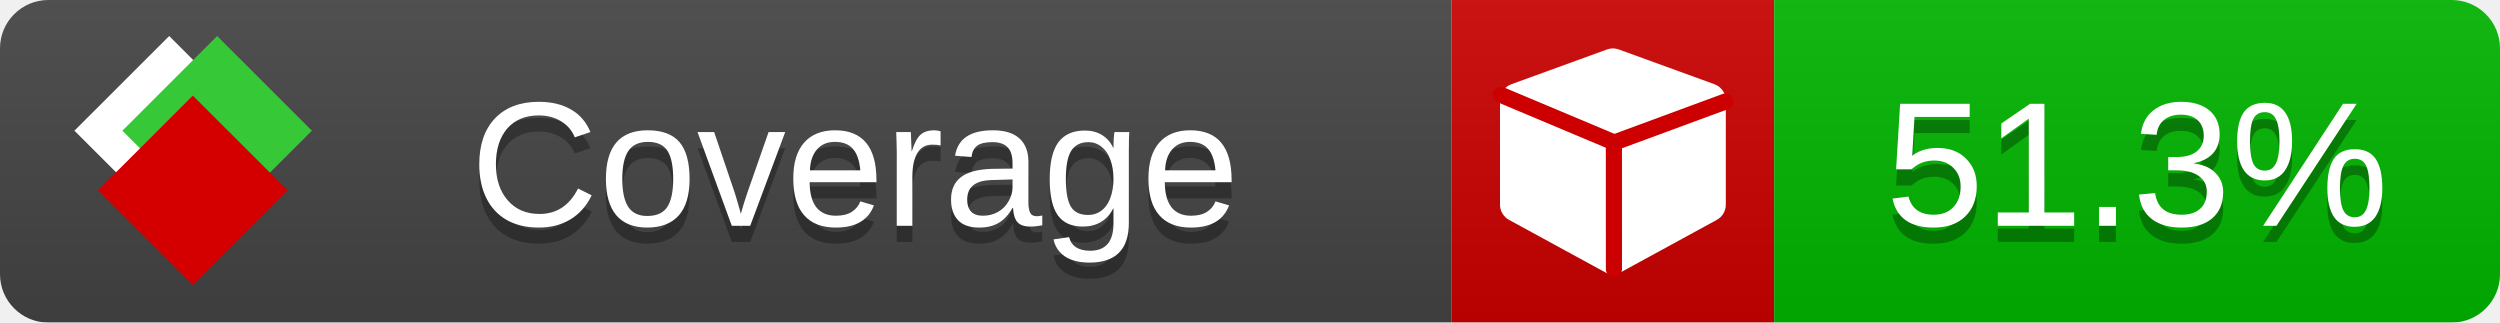
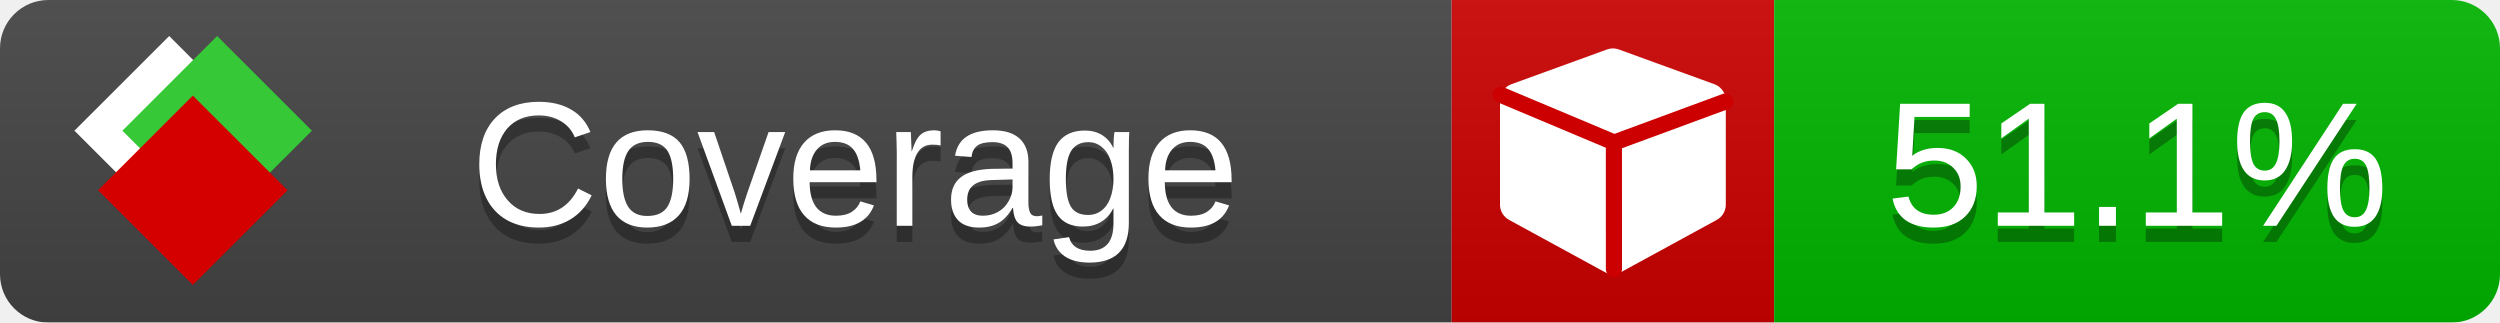
<svg xmlns="http://www.w3.org/2000/svg" xmlns:xlink="http://www.w3.org/1999/xlink" width="155" height="20">
  <style type="text/css">
          
            @keyframes fade1 {
                0% { visibility: visible; opacity: 1; }
               23% { visibility: visible; opacity: 1; }
               25% { visibility: hidden; opacity: 0; }
               48% { visibility: hidden; opacity: 0; }
               50% { visibility: hidden; opacity: 0; }
               73% { visibility: hidden; opacity: 0; }
               75% { visibility: hidden; opacity: 0; }
               98% { visibility: hidden; opacity: 0; }
              100% { visibility: visible; opacity: 1; }
            }
            @keyframes fade2 {
                0% { visibility: hidden; opacity: 0; }
               23% { visibility: hidden; opacity: 0; }
               25% { visibility: visible; opacity: 1; }
               48% { visibility: visible; opacity: 1; }
               50% { visibility: hidden; opacity: 0; }
               73% { visibility: hidden; opacity: 0; }
               75% { visibility: hidden; opacity: 0; }
               98% { visibility: hidden; opacity: 0; }
              100% { visibility: hidden; opacity: 0; }
            }
            @keyframes fade3 {
                0% { visibility: hidden; opacity: 0; }
               23% { visibility: hidden; opacity: 0; }
               25% { visibility: hidden; opacity: 0; }
               48% { visibility: hidden; opacity: 0; }
               50% { visibility: visible; opacity: 1; }
               73% { visibility: visible; opacity: 1; }
               75% { visibility: hidden; opacity: 0; }
               98% { visibility: hidden; opacity: 0; }
              100% { visibility: hidden; opacity: 0; }
            }
            @keyframes fade4 {
                0% { visibility: hidden; opacity: 0; }
               23% { visibility: hidden; opacity: 0; }
               25% { visibility: hidden; opacity: 0; }
               48% { visibility: hidden; opacity: 0; }
               50% { visibility: hidden; opacity: 0; }
               73% { visibility: hidden; opacity: 0; }
               75% { visibility: visible; opacity: 1; }
               98% { visibility: visible; opacity: 1; }
              100% { visibility: hidden; opacity: 0; }
            }
            .linecoverage {
                animation-duration: 15s;
                animation-name: fade1;
                animation-iteration-count: infinite;
            }
            .branchcoverage {
                animation-duration: 15s;
                animation-name: fade2;
                animation-iteration-count: infinite;
            }
            .methodcoverage {
                animation-duration: 15s;
                animation-name: fade3;
                animation-iteration-count: infinite;
            }
            .fullmethodcoverage {
                animation-duration: 15s;
                animation-name: fade4;
                animation-iteration-count: infinite;
            }
          
    </style>
  <defs>
    <linearGradient id="gradient" x2="0" y2="100%">
      <stop offset="0" stop-color="#bbb" stop-opacity=".1" />
      <stop offset="1" stop-opacity=".1" />
    </linearGradient>
    <linearGradient id="c">
      <stop offset="0" stop-color="#d40000" />
      <stop offset="1" stop-color="#ff2a2a" />
    </linearGradient>
    <linearGradient id="a">
      <stop offset="0" stop-color="#e0e0de" />
      <stop offset="1" stop-color="#fff" />
    </linearGradient>
    <linearGradient id="b">
      <stop offset="0" stop-color="#37c837" />
      <stop offset="1" stop-color="#217821" />
    </linearGradient>
    <linearGradient xlink:href="#a" id="e" x1="106.44" x2="69.96" y1="-11.96" y2="-46.84" gradientTransform="matrix(-.8426 -.00045 -.00045 -.8426 -94.27 -75.82)" gradientUnits="userSpaceOnUse" />
    <linearGradient xlink:href="#b" id="f" x1="56.19" x2="77.97" y1="-23.45" y2="10.62" gradientTransform="matrix(.8426 .00045 .00045 .8426 94.27 75.82)" gradientUnits="userSpaceOnUse" />
    <linearGradient xlink:href="#c" id="g" x1="79.98" x2="132.9" y1="10.79" y2="10.79" gradientTransform="matrix(.8426 .00045 .00045 .8426 94.27 75.82)" gradientUnits="userSpaceOnUse" />
    <mask id="mask">
      <rect width="155" height="20" rx="3" fill="#fff" />
    </mask>
    <g id="icon" transform="matrix(.04486 0 0 .04481 -.48 -.63)">
      <rect width="52.92" height="52.92" x="-109.72" y="-27.13" fill="url(#e)" transform="rotate(-135)" />
      <rect width="52.92" height="52.92" x="70.19" y="-39.18" fill="url(#f)" transform="rotate(45)" />
      <rect width="52.92" height="52.92" x="80.05" y="-15.74" fill="url(#g)" transform="rotate(45)" />
    </g>
  </defs>
  <g mask="url(#mask)">
    <rect x="0" y="0" width="90" height="20" fill="#444" />
    <rect x="90" y="0" width="20" height="20" fill="#c00" />
    <rect x="110" y="0" width="45" height="20" fill="#00B600" />
    <rect x="0" y="0" width="155" height="20" fill="url(#gradient)" />
  </g>
  <g>
    <path class="" fill="#fff" d="m 107,6.231 v 6.462 c 0,0.196 -0.051,0.379 -0.151,0.547 -0.101,0.168 -0.238,0.3 -0.412,0.395 l -5.923,3.231 c -0.157,0.09 -0.328,0.135 -0.513,0.135 -0.185,0 -0.356,-0.045 -0.513,-0.135 l -5.923,-3.231 C 93.39,13.539 93.252,13.407 93.151,13.239 93.05,13.071 93,12.889 93,12.692 v -6.462 c 0,-0.224 0.065,-0.429 0.194,-0.614 0.129,-0.185 0.3,-0.317 0.513,-0.395 l 5.923,-2.154 c 0.123,-0.045 0.247,-0.067 0.37,-0.067 0.123,0 0.247,0.022 0.37,0.067 l 5.923,2.154 c 0.213,0.079 0.384,0.21 0.513,0.395 0.129,0.185 0.194,0.39 0.194,0.614 z" />
    <path class="" style="fill:none;stroke:#cc0000;stroke-width:1;stroke-linecap:round;stroke-dasharray:none;stroke-opacity:1" d="m 100.064,16.677 -0.002,-7.833 6.906,-2.547" />
    <path class="" style="fill:none;stroke:#cc0000;stroke-width:1;stroke-linecap:round;stroke-dasharray:none;stroke-opacity:1" d="M 99.914,8.765 93.052,5.882" />
  </g>
  <g fill="#fff" text-anchor="middle" font-family="Verdana,Arial,Geneva,sans-serif" font-size="11">
    <a xlink:href="https://github.com/danielpalme/ReportGenerator" target="_top">
      <use xlink:href="#icon" transform="translate(3,1) scale(3.5)" />
    </a>
    <text x="53" y="15" fill="#010101" fill-opacity=".3">Coverage</text>
    <text x="53" y="14" fill="#fff">Coverage</text>
-     <text class="" x="132.5" y="15" fill="#010101" fill-opacity=".3">51.3%</text>
-     <text class="" x="132.5" y="14">51.3%</text>
+     <text class="" x="132.5" y="15" fill="#010101" fill-opacity=".3">51.1%</text>
+     <text class="" x="132.5" y="14">51.1%</text>
  </g>
  <g>
    <rect class="" x="90" y="0" width="65" height="20" fill-opacity="0" />
  </g>
</svg>
